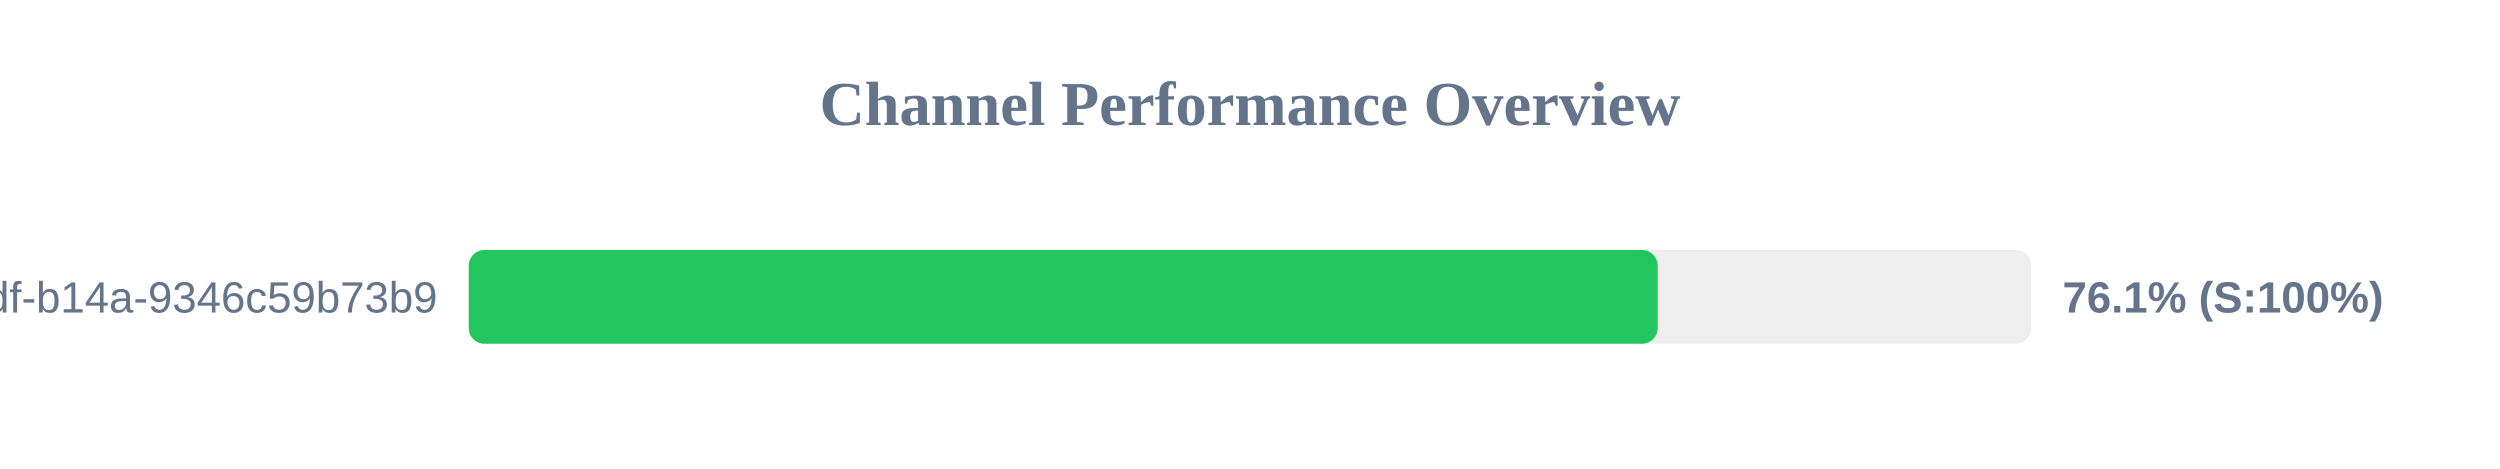
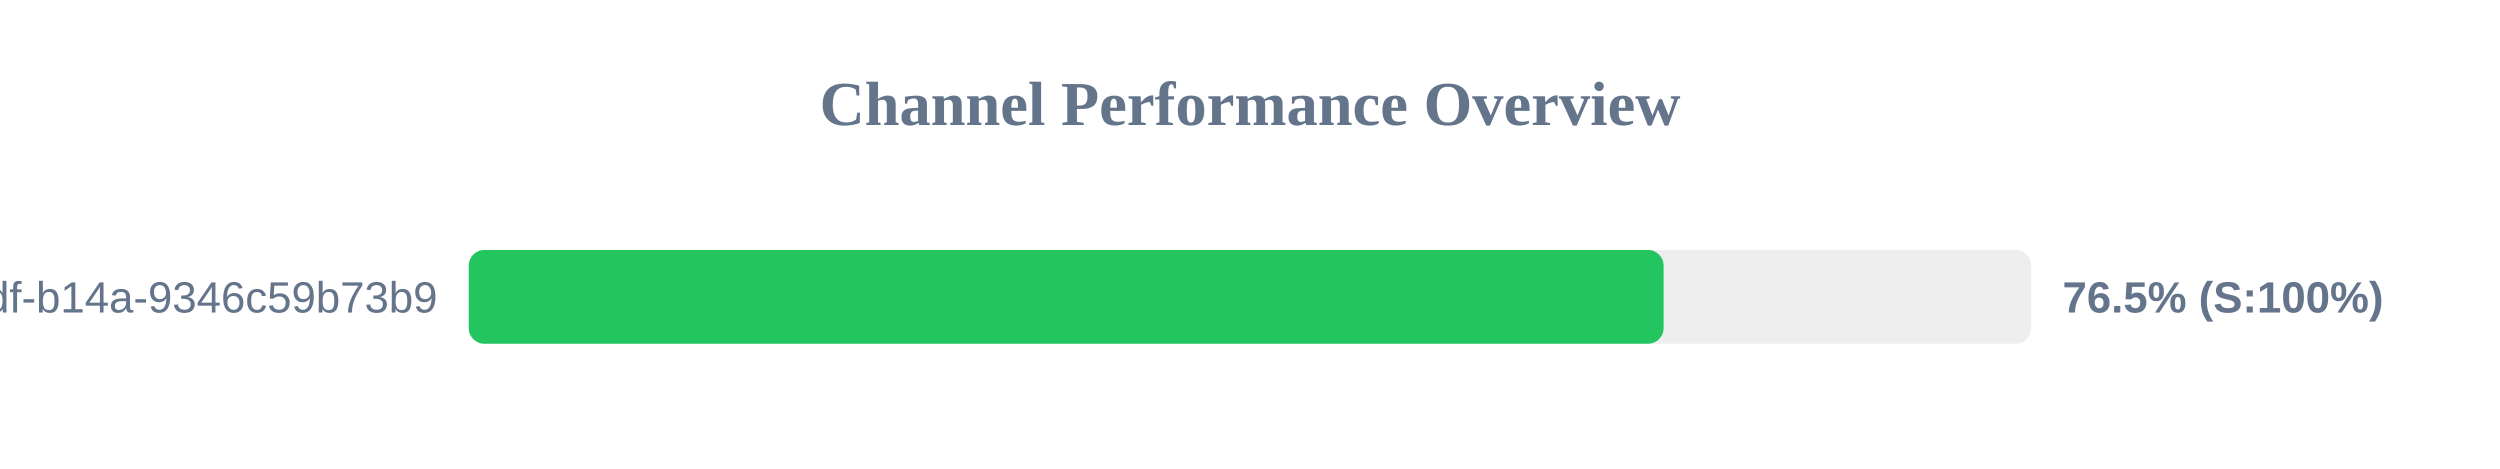
<svg xmlns="http://www.w3.org/2000/svg" width="800" height="150" version="1.1">
  <style>
        .row { font: 14px Arial; fill: #64748b; }
        .score { font: bold 14px Arial; fill: #64748b; }
    </style>
  <text x="400" y="40" text-anchor="middle" font-size="20px" font-weight="bold" fill="#64748b">Channel Performance Overview</text>
  <rect x="150" y="80" width="500" height="30" fill="#eee" rx="5" />
-   <rect x="150" y="80" width="380.45" height="30" fill="#22c55e" rx="5" />
+   <rect x="150" y="80" width="382.35" height="30" fill="#22c55e" rx="5" />
  <text x="140" y="100" text-anchor="end" class="row">?uuid=55ca7a9e-cf90-49df-b14a-9346c59b73b9</text>
-   <text x="660" y="100" text-anchor="start" class="score">76.1% (S:100%)</text>
+   <text x="660" y="100" text-anchor="start" class="score">76.5% (S:100%)</text>
</svg>
